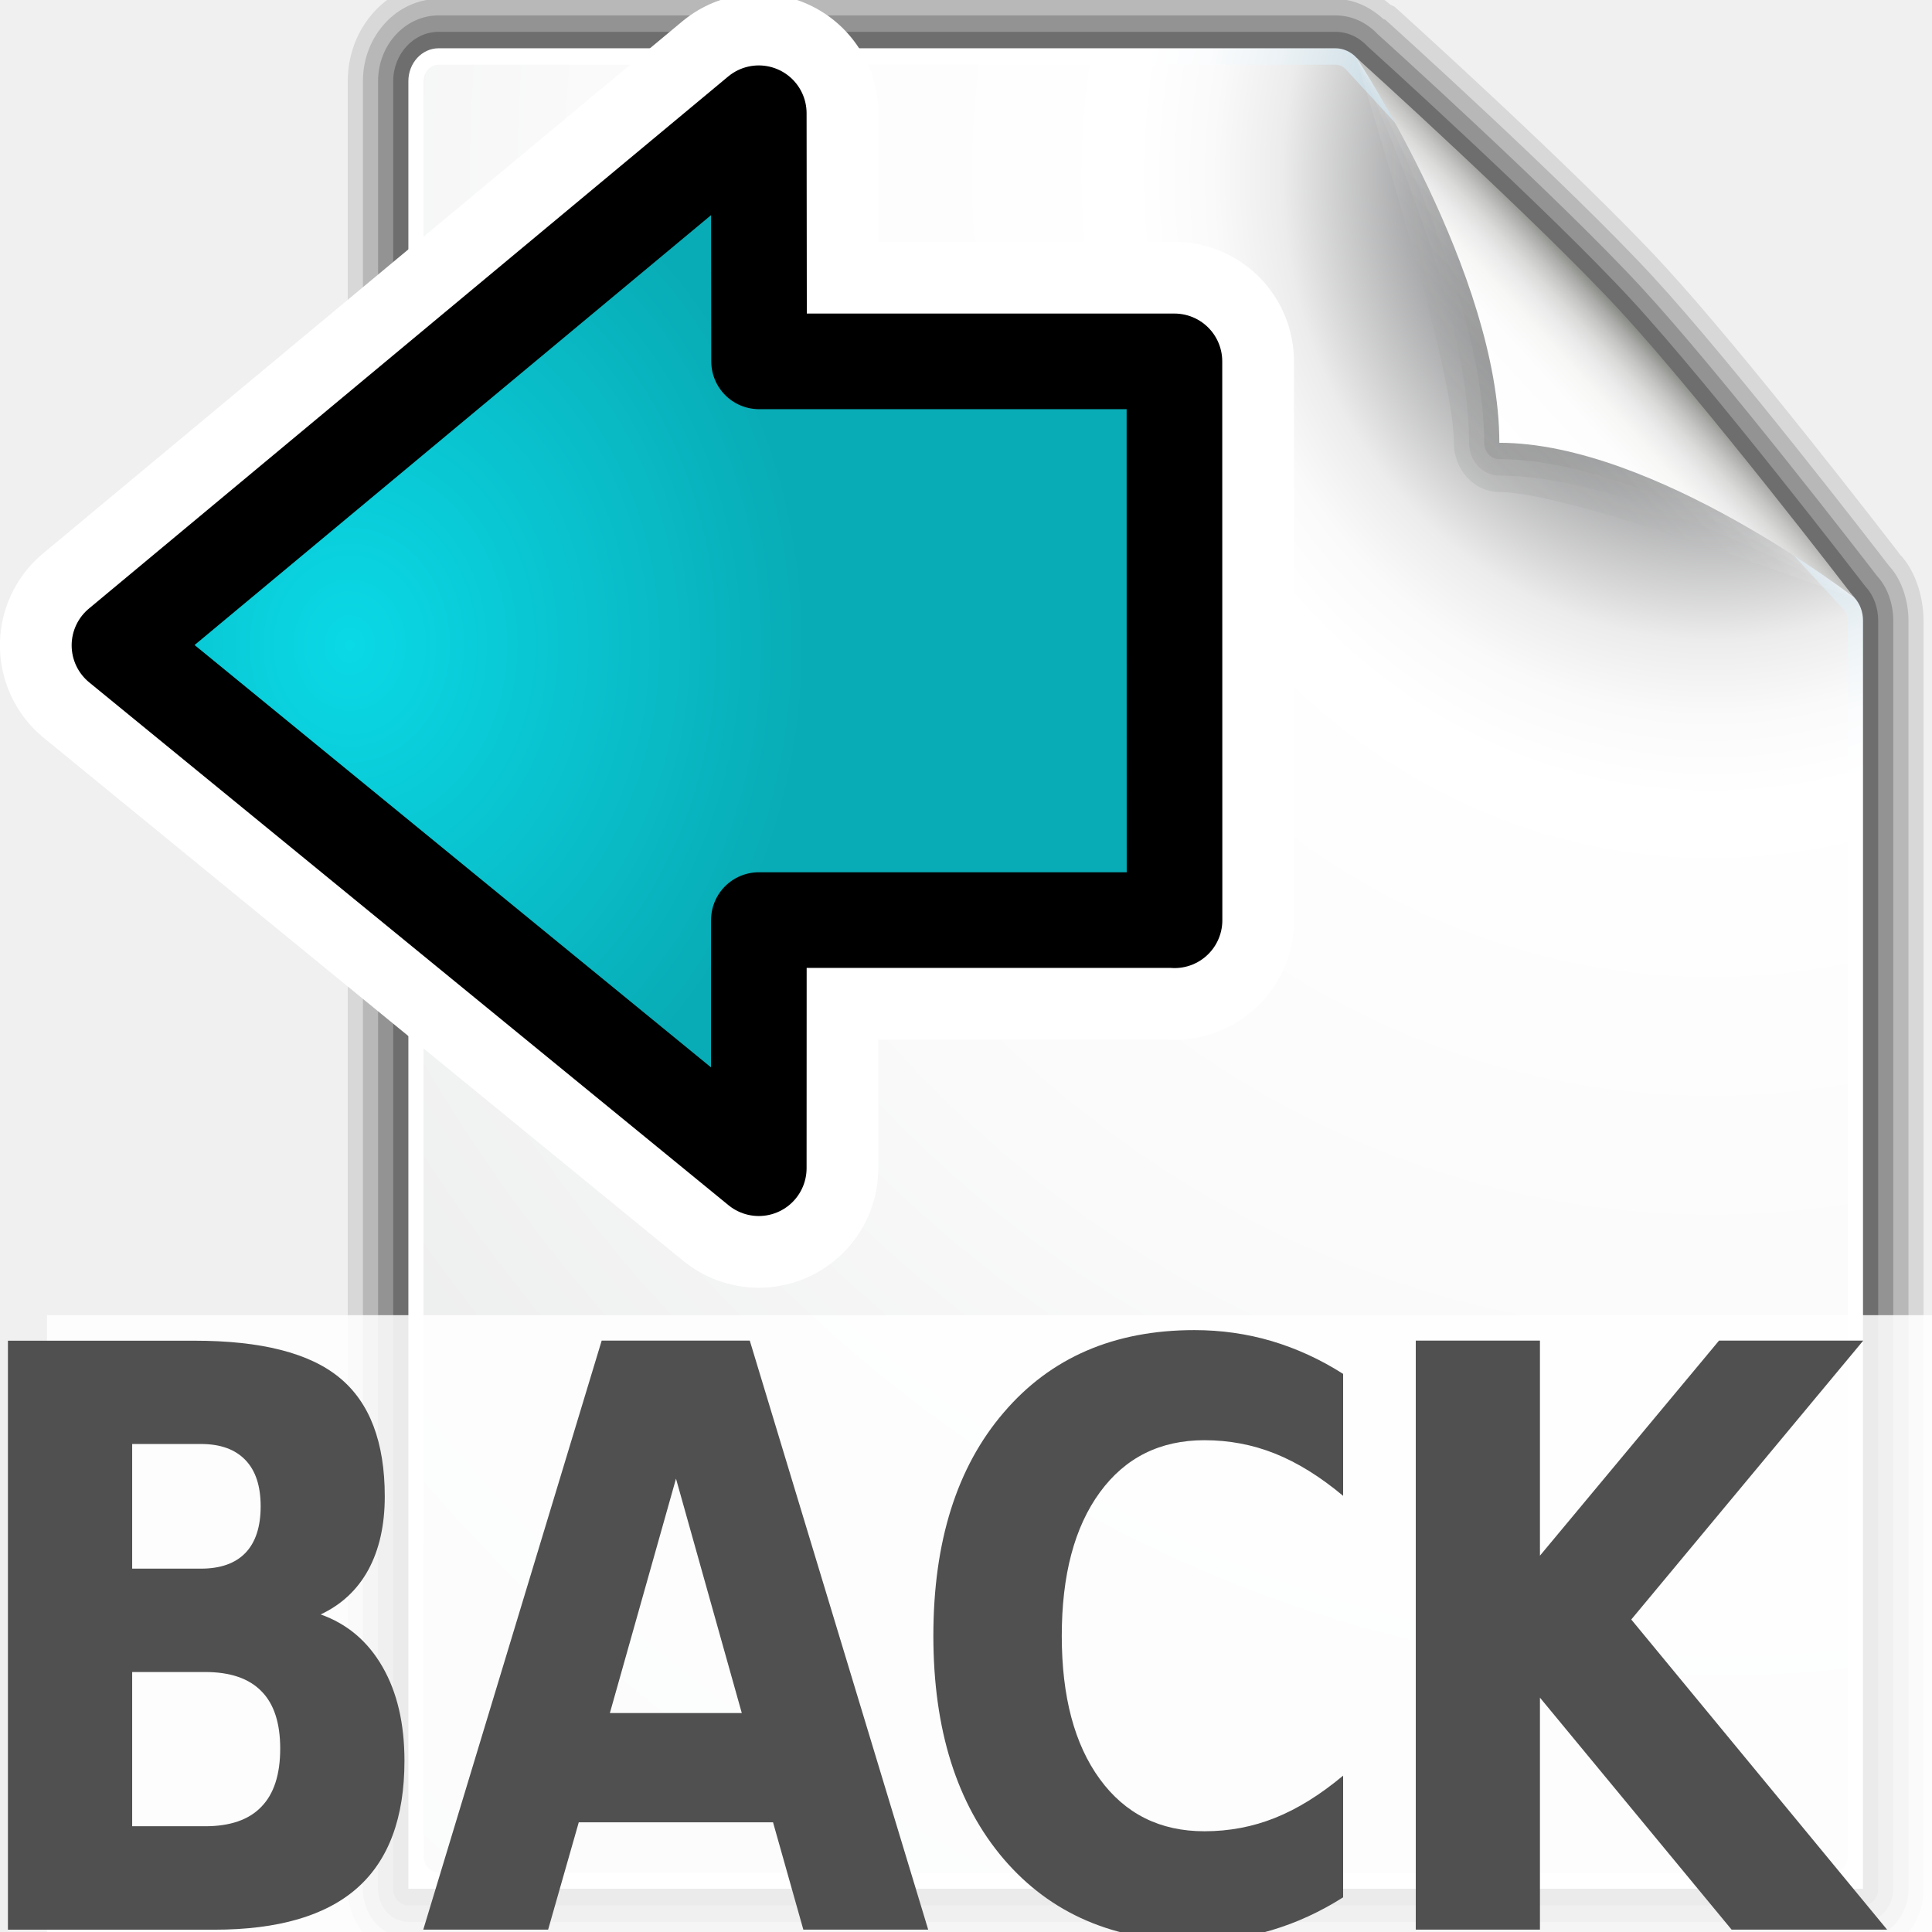
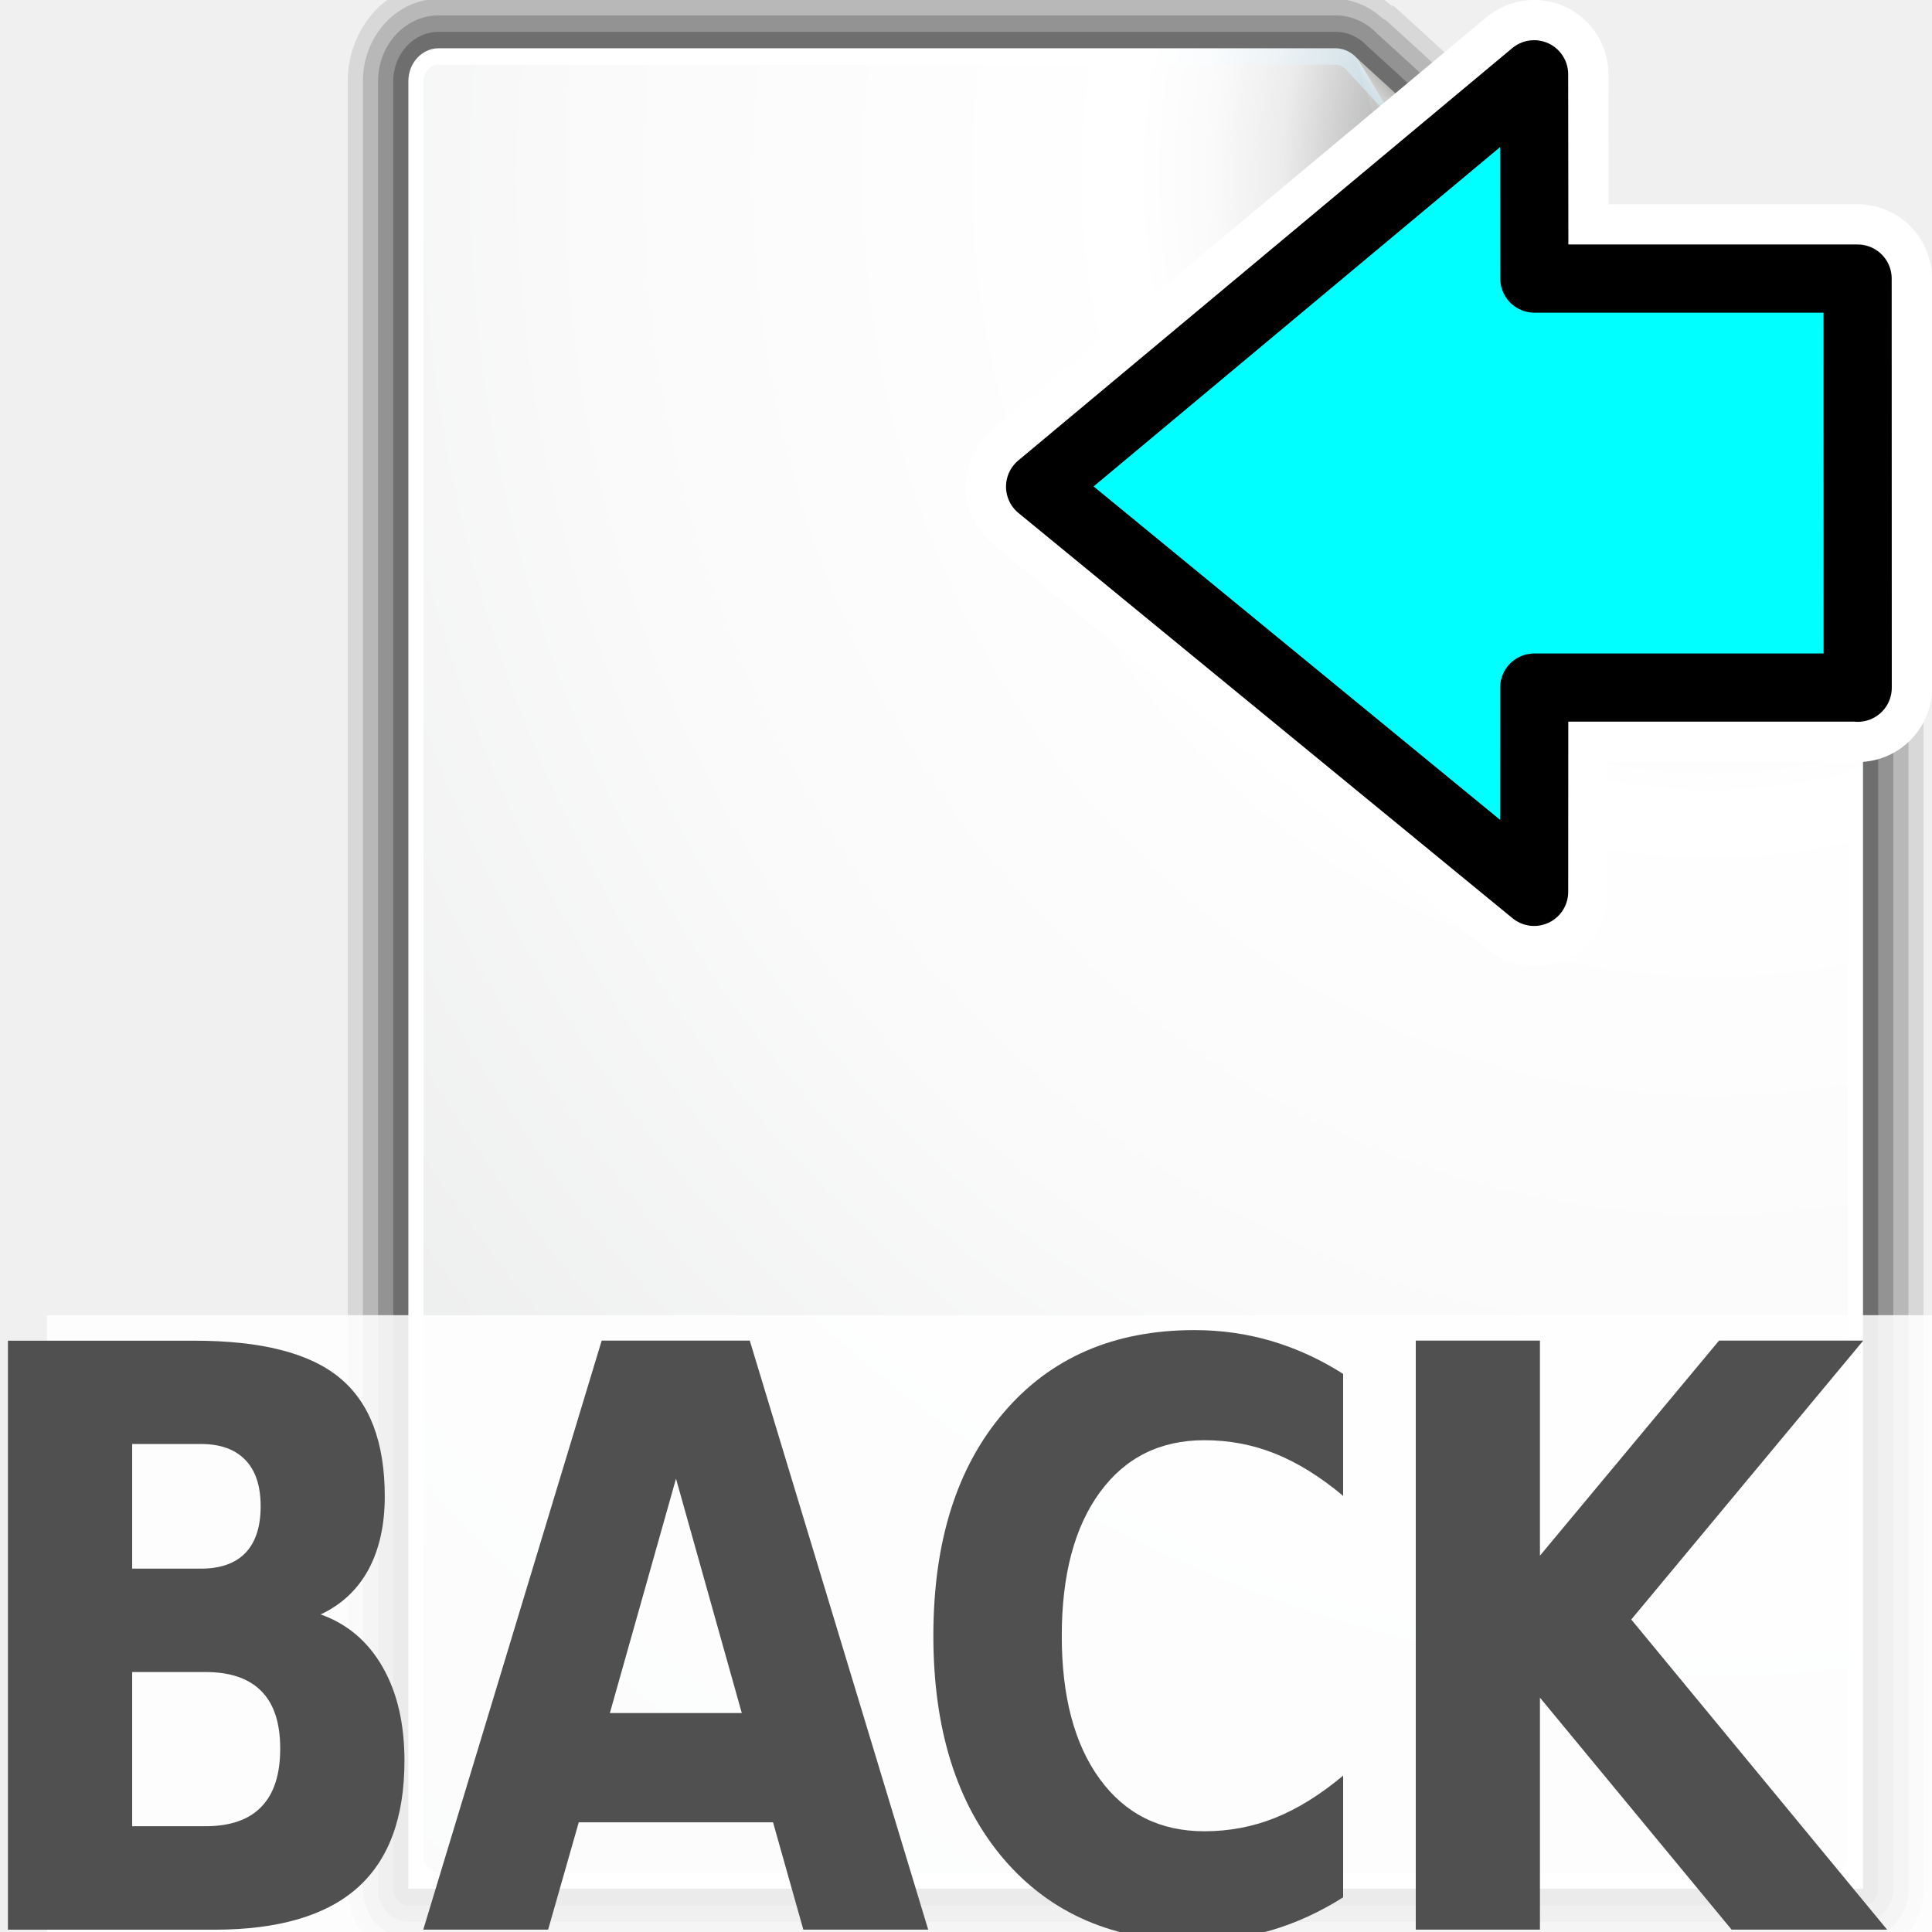
- <svg xmlns="http://www.w3.org/2000/svg" xmlns:xlink="http://www.w3.org/1999/xlink" height="26" width="26" version="1.1" id="svg2">
+ <svg xmlns="http://www.w3.org/2000/svg" height="26" width="26" version="1.1" id="svg2">
  <defs id="defs4">
    <radialGradient id="o" gradientUnits="userSpaceOnUse" cy="112.3" cx="102" gradientTransform="translate(0,4)" r="139.56">
      <stop stop-color="#00537d" offset="0" id="stop7" />
      <stop stop-color="#186389" offset=".015" id="stop9" />
      <stop stop-color="#558ca8" offset=".056" id="stop11" />
      <stop stop-color="#89afc3" offset=".096" id="stop13" />
      <stop stop-color="#b3ccd8" offset=".136" id="stop15" />
      <stop stop-color="#d4e2e9" offset=".174" id="stop17" />
      <stop stop-color="#ecf2f5" offset=".21" id="stop19" />
      <stop stop-color="#fafcfd" offset=".243" id="stop21" />
      <stop stop-color="#fff" offset=".272" id="stop23" />
    </radialGradient>
    <radialGradient id="p" gradientUnits="userSpaceOnUse" cy="112.3" cx="102" gradientTransform="translate(0,4)" r="139.56">
      <stop stop-color="#535557" offset="0" id="stop26" />
      <stop stop-color="#898a8c" offset=".114" id="stop28" />
      <stop stop-color="#ececec" offset=".203" id="stop30" />
      <stop stop-color="#fafafa" offset=".236" id="stop32" />
      <stop stop-color="#fff" offset=".272" id="stop34" />
      <stop stop-color="#fafafa" offset=".531" id="stop36" />
      <stop stop-color="#ebecec" offset=".845" id="stop38" />
      <stop stop-color="#e1e2e3" offset="1" id="stop40" />
    </radialGradient>
    <linearGradient id="i" y2="94.537" gradientUnits="userSpaceOnUse" x2="86.536" y1="102.34" x1="94.344">
      <stop stop-color="#fff" offset="0" id="stop43" />
      <stop stop-color="#555753" offset="1" id="stop45" />
    </linearGradient>
    <linearGradient id="j" y2="94.587" gradientUnits="userSpaceOnUse" x2="86.587" y1="103" x1="95">
      <stop stop-color="#fff" offset="0" id="stop48" />
      <stop stop-color="#555753" offset="1" id="stop50" />
    </linearGradient>
    <linearGradient id="k" y2="95.293" gradientUnits="userSpaceOnUse" x2="87.293" y1="103" x1="95">
      <stop stop-color="#fff" offset="0" id="stop53" />
      <stop stop-color="#393b38" offset="1" id="stop55" />
    </linearGradient>
    <linearGradient id="l" y2="96" gradientUnits="userSpaceOnUse" x2="88" y1="104" x1="96">
      <stop stop-color="#888a85" offset="0" id="stop58" />
      <stop stop-color="#8c8e89" offset=".007" id="stop60" />
      <stop stop-color="#abaca9" offset=".067" id="stop62" />
      <stop stop-color="#c5c6c4" offset=".135" id="stop64" />
      <stop stop-color="#dbdbda" offset=".211" id="stop66" />
      <stop stop-color="#ebebeb" offset=".301" id="stop68" />
      <stop stop-color="#f7f7f6" offset=".412" id="stop70" />
      <stop stop-color="#fdfdfd" offset=".568" id="stop72" />
      <stop stop-color="#fff" offset="1" id="stop74" />
    </linearGradient>
    <linearGradient id="m" y2="56.231" gradientUnits="userSpaceOnUse" x2="2.747" gradientTransform="matrix(-0.37672,0,0,-0.40275,28.619,48.2)" y1="56.231" x1="64.13">
      <stop stop-color="#646464" offset="0" id="stop77" />
      <stop stop-color="#7e7e7e" offset="0" id="stop79" />
      <stop stop-color="#999" stop-opacity=".588" offset="0.9" id="stop81" />
      <stop stop-color="#ccc" stop-opacity=".619" offset="0.95" id="stop83" />
      <stop stop-color="#fff" stop-opacity="0" offset="1" id="stop85" />
    </linearGradient>
    <linearGradient id="n" y2="47.404" gradientUnits="userSpaceOnUse" x2="4" gradientTransform="matrix(-0.37672,0,0,-0.40275,28.619,48.207)" y1="47.404" x1="72">
      <stop stop-color="#fff" offset="0" id="stop88" />
      <stop stop-color="#fff" offset=".5" id="stop90" />
      <stop stop-color="#fff" stop-opacity="0" offset="1" id="stop92" />
    </linearGradient>
    <radialGradient r="16.956" gradientTransform="matrix(0,-0.84302,1.0202,0,-4.896325,41.05942)" cx="35.293" cy="20.494" gradientUnits="userSpaceOnUse" id="radialGradient4998">
      <stop style="stop-color:#0ae6d9;stop-opacity:1" id="stop5000" offset="0" stop-color="#73d216" />
      <stop style="stop-color:#08b6ac;stop-opacity:1" id="stop5002" offset="1" stop-color="#4e9a06" />
    </radialGradient>
-     <radialGradient xlink:href="#radialGradient4841-3" id="radialGradient5070" gradientUnits="userSpaceOnUse" gradientTransform="matrix(0.2818472,0,0,-0.3311612,12.94897,17.58882)" cx="34.857" cy="28.374" fx="34.857" fy="28.374" r="16.956" />
    <radialGradient id="radialGradient4841-3" gradientUnits="userSpaceOnUse" cy="20.494" cx="35.293" gradientTransform="matrix(0,-0.84302,1.0202,0,-4.896325,41.05942)" r="16.956">
      <stop stop-color="#73d216" offset="0" id="stop4843-6" style="stop-color:#e60ad9;stop-opacity:1" />
      <stop stop-color="#4e9a06" offset="1" id="stop4845-7" style="stop-color:#b608ac;stop-opacity:1" />
    </radialGradient>
-     <radialGradient xlink:href="#radialGradient5074" id="radialGradient5072" gradientUnits="userSpaceOnUse" gradientTransform="matrix(0.2818472,0,0,-0.3311612,12.94897,17.58882)" cx="34.857" cy="28.374" fx="34.857" fy="28.374" r="16.956" />
    <radialGradient r="16.956" gradientTransform="matrix(0,-0.84302,1.0202,0,-4.896325,41.05942)" cx="35.293" cy="20.494" gradientUnits="userSpaceOnUse" id="radialGradient5074">
      <stop style="stop-color:#0ad9e6;stop-opacity:1" id="stop5076" offset="0" stop-color="#73d216" />
      <stop style="stop-color:#08acb6;stop-opacity:1" id="stop5078" offset="1" stop-color="#4e9a06" />
    </radialGradient>
  </defs>
  <g transform="matrix(0.2039133,0,0,-0.2211819,2.233193,28.0761)" id="g94">
    <g transform="translate(0,4)" id="g96">
      <path d="m 16,4 c -2.206,0 -4,1.794 -4,4 v 110 c 0,3.309 2.691,6 6,6 h 59.172 c 1.299,0 2.545,-0.487 3.641,-1.354 0.128,-0.053 0.257,-0.107 0.257,-0.107 0.098,-0.073 12.134,-10.086 17.759,-15.711 5.374,-5.371 14.61,-16.425 15.646,-17.667 0.91,-0.882 1.52,-2.439 1.52,-3.989 V 8 c 0,-2.206 -1.794,-4 -4,-4 h -96 z" id="path98" style="opacity:0.1" />
      <path d="m 16,5 c -1.654,0 -3,1.346 -3,3 v 110 c 0,2.757 2.243,5 5,5 h 59.172 c 1.189,0 2.282,-0.47 3.182,-1.229 0.042,-0.021 0.09,-0.014 0.129,-0.042 0.079,-0.06 12.017,-9.986 17.639,-15.608 5.312,-5.31 14.55,-16.358 15.585,-17.601 0.785,-0.764 1.294,-2.043 1.294,-3.349 V 8 c 0,-1.654 -1.346,-3 -3,-3 h -96 z" id="path100" style="opacity:0.15" />
      <path d="m 16,6 c -1.103,0 -2,0.897 -2,2 v 110 c 0,2.206 1.794,4 4,4 h 59.172 c 1.068,0 2.072,-0.416 2.828,-1.172 -0.035,0.036 -0.074,0.068 -0.114,0.099 0.076,-0.057 11.96,-9.944 17.528,-15.513 5.265,-5.264 14.49,-16.294 15.524,-17.534 0.65,-0.644 1.06,-1.65 1.06,-2.708 V 8 c 0,-1.103 -0.897,-2 -2,-2 h -96 z" id="path102" style="opacity:0.2" />
      <path d="m 16,7 c -0.552,0 -1,0.448 -1,1 v 110 c 0,1.654 1.346,3 3,3 h 59.172 c 0.801,0 1.555,-0.312 2.121,-0.879 0.052,-0.038 11.945,-9.945 17.414,-15.414 5.469,-5.469 15.376,-17.362 15.476,-17.481 0.51,-0.499 0.82,-1.253 0.82,-2.054 V 8 c 0,-0.552 -0.447,-1 -1,-1 h -96 z" id="path104" style="opacity:0.25" />
    </g>
    <path d="m 16,12 v 110 c 0,1.104 0.896,2 2,2 h 59.172 c 0.53,0 1.039,-0.211 1.414,-0.586 L 111.41,90.602 C 111.79,90.227 112,89.718 112,89.188 V 12.016 H 16 z" id="path106" style="fill:url(#o)" />
    <path d="m 18,13 c -0.551,0 -1,0.449 -1,1 v 108 c 0,0.552 0.449,1 1,1 h 59.172 c 0.263,0 0.521,-0.106 0.707,-0.293 L 110.71,89.867 C 110.89,89.68 111,89.423 111,89.16 V 13.988 c 0,-0.551 -0.448,-1 -1,-1 H 18 z" id="path108" style="fill:url(#p)" />
    <g transform="translate(0,4)" id="g110">
      <path d="M 111.41,86.586 C 111.66,86.336 93.035,93 88,93 c -1.654,0 -3,1.346 -3,3 0,5.035 -6.664,23.664 -6.414,23.414 l 32.828,-32.828 z" id="path112" style="opacity:0.1;fill:url(#i)" />
      <path d="M 111.41,86.586 C 111.79,86.211 97.444,94 88,94 c -1.103,0 -2,0.897 -2,2 0,9.444 -7.789,23.789 -7.414,23.414 l 32.828,-32.828 z" id="path114" style="opacity:0.1;fill:url(#j)" />
      <path d="M 111.41,86.586 C 111.65,86.347 97.807,95 88,95 c -0.553,0 -1,0.447 -1,1 0,9.807 -8.653,23.653 -8.414,23.414 l 32.828,-32.828 z" id="path116" style="opacity:0.1;fill:url(#k)" />
      <path d="m 78.586,119.41 c 0,0 11.914,-9.914 17.414,-15.414 5.5,-5.5 15.414,-17.414 15.414,-17.414 0,0 -13.164,9.414 -23.414,9.414 0,10.25 -9.414,23.414 -9.414,23.414 z" id="path118" style="fill:url(#l)" />
    </g>
  </g>
  <rect style="opacity:0.86;fill:#ffffff;fill-opacity:1;stroke:none" id="rect3899" width="25.494" height="9.229" x="0.632" y="17.699" />
  <g transform="scale(0.9043045,1.105822)" style="font-size:23.956px;line-height:125%;letter-spacing:0px;word-spacing:0px;fill:#505050;font-family:Sans" id="text126">
    <path d="m 2.99,19.09 c 0.291,4e-6 0.512,-0.064 0.663,-0.192 0.15,-0.128 0.226,-0.317 0.226,-0.567 -4.7e-6,-0.246 -0.075,-0.434 -0.226,-0.562 C 3.502,17.639 3.281,17.573 2.99,17.573 l -1.023,0 0,1.517 1.023,0 m 0.062,3.135 c 0.371,10e-7 0.65,-0.078 0.835,-0.235 0.189,-0.157 0.283,-0.394 0.283,-0.711 -5e-6,-0.31 -0.093,-0.543 -0.278,-0.696 -0.186,-0.157 -0.466,-0.235 -0.84,-0.235 l -1.085,0 0,1.877 1.085,0 m 1.719,-2.578 c 0.397,0.115 0.704,0.328 0.922,0.639 0.218,0.31 0.326,0.691 0.326,1.143 -6.8e-6,0.691 -0.234,1.207 -0.701,1.546 -0.467,0.339 -1.178,0.509 -2.132,0.509 l -3.068,0 0,-7.168 2.775,0 c 0.995,7e-6 1.716,0.15 2.161,0.451 0.448,0.301 0.672,0.783 0.672,1.445 -6.5e-6,0.349 -0.082,0.647 -0.245,0.893 -0.163,0.243 -0.4,0.424 -0.711,0.543" style="font-size:9.833px;font-weight:bold;letter-spacing:-0.455px;fill:#505050;font-family:Garuda" id="path3051" />
    <path d="m 11.503,22.177 -2.89,0 -0.456,1.306 -1.858,0 2.655,-7.168 2.204,0 2.655,7.168 -1.858,0 -0.451,-1.306 m -2.429,-1.33 1.964,0 -0.979,-2.852 -0.984,2.852" style="font-size:9.833px;font-weight:bold;letter-spacing:-0.455px;fill:#505050;font-family:Garuda" id="path3053" />
    <path d="m 19.988,23.09 c -0.339,0.176 -0.693,0.309 -1.061,0.399 -0.368,0.09 -0.752,0.134 -1.152,0.134 -1.194,0 -2.14,-0.333 -2.838,-0.999 -0.698,-0.669 -1.047,-1.575 -1.047,-2.717 -1e-6,-1.146 0.349,-2.052 1.047,-2.717 0.698,-0.669 1.644,-1.003 2.838,-1.003 0.4,7e-6 0.784,0.045 1.152,0.134 0.368,0.09 0.722,0.222 1.061,0.399 l 0,1.484 c -0.342,-0.234 -0.68,-0.405 -1.013,-0.514 -0.333,-0.109 -0.683,-0.163 -1.051,-0.163 -0.659,5e-6 -1.178,0.211 -1.556,0.634 -0.378,0.423 -0.567,1.005 -0.567,1.748 -2e-6,0.739 0.189,1.32 0.567,1.743 0.378,0.423 0.896,0.634 1.556,0.634 0.368,2e-6 0.719,-0.054 1.051,-0.163 0.333,-0.109 0.671,-0.28 1.013,-0.514 l 0,1.484" style="font-size:9.833px;font-weight:bold;letter-spacing:-0.455px;fill:#505050;font-family:Garuda" id="path3055" />
    <path d="m 21.069,16.315 1.848,0 0,2.617 2.665,-2.617 2.146,0 -3.452,3.394 3.807,3.774 -2.314,0 -2.852,-2.823 0,2.823 -1.848,0 0,-7.168" style="font-size:9.833px;font-weight:bold;letter-spacing:-0.455px;fill:#505050;font-family:Garuda" id="path3057" />
  </g>
-   <g transform="matrix(-1.286814,0,0,1.286814,34.01344,-1.860534)" id="g5064">
-     <path id="path5066" stroke-miterlimit="10" d="m 14.149,11.07 0.001,-5.845 4.344,0 0.003,-2.595 6.686,5.565 -6.686,5.468 -0.001,-2.595 -4.346,0 z" style="color:#000000;fill:url(#radialGradient5070);fill-rule:evenodd;stroke:#ffffff;stroke-width:2.5;stroke-linecap:round;stroke-linejoin:round;stroke-miterlimit:10;stroke-dasharray:none;stroke-opacity:1" />
-     <path style="color:#000000;fill:url(#radialGradient5072);fill-rule:evenodd;stroke:#000000;stroke-width:1;stroke-linecap:round;stroke-linejoin:round;stroke-miterlimit:10;stroke-dasharray:none;stroke-opacity:1" d="m 14.149,11.07 0.001,-5.845 4.344,0 0.003,-2.595 6.686,5.565 -6.686,5.468 -0.001,-2.595 -4.346,0 z" stroke-miterlimit="10" id="path5068" />
+   <g id="g4234" transform="matrix(0.3426051,0,0,0.3426051,14.18431,-1.079514)">
+     <path style="color:#000000;fill:#00ffff;fill-rule:evenodd;stroke:#ffffff;stroke-width:5.838;stroke-linecap:round;stroke-linejoin:round;stroke-miterlimit:10;stroke-dasharray:none;stroke-opacity:1" d="m 31.569,30.165 -0.004,-16.072 -12.698,0 -0.009,-8.024 -19.404,16.198 19.405,15.916 0.004,-8.024 12.704,0 z" stroke-miterlimit="10" id="path4236" />
+     <path id="path4238" stroke-miterlimit="10" d="m 31.569,30.165 -0.004,-16.072 -12.698,0 -0.009,-8.024 -19.404,16.198 19.405,15.916 0.004,-8.024 12.704,0 z" style="color:#000000;fill:#00ffff;fill-rule:evenodd;stroke:#000000;stroke-width:2.678;stroke-linecap:round;stroke-linejoin:round;stroke-miterlimit:10;stroke-dasharray:none;stroke-opacity:1" />
  </g>
</svg>
